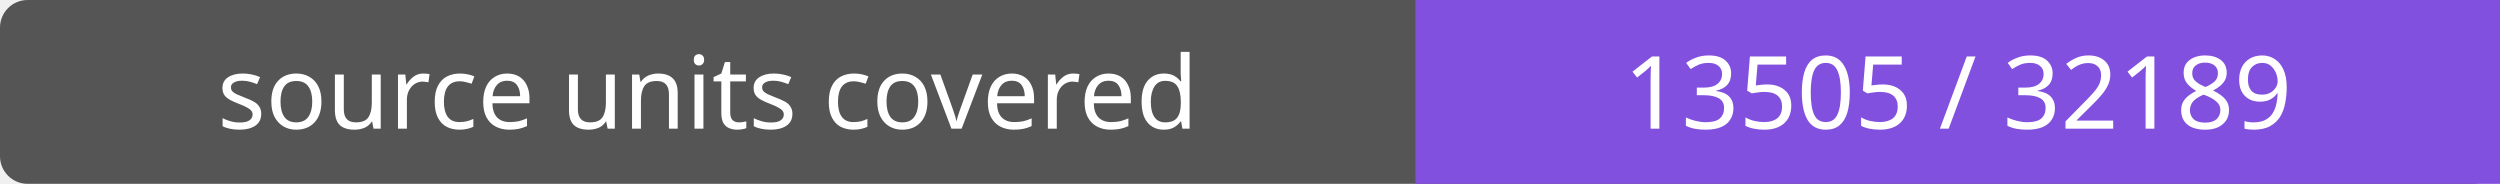
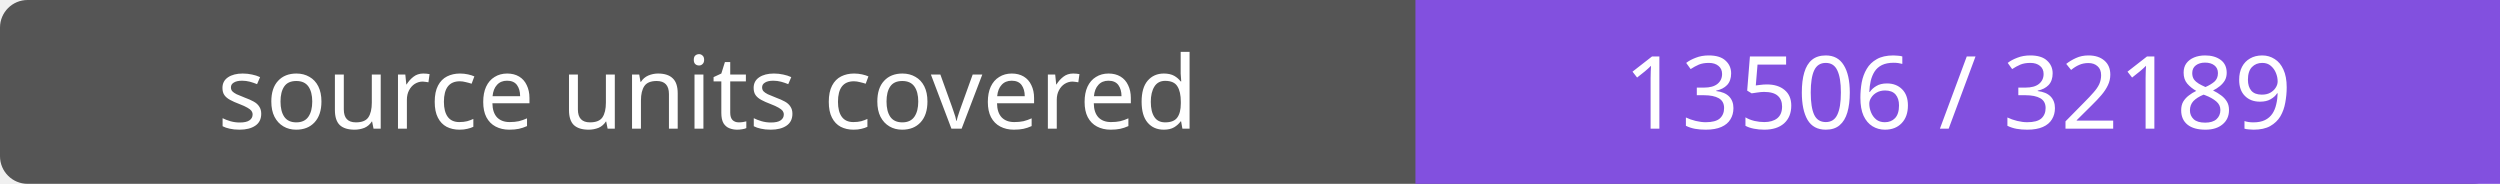
- <svg xmlns="http://www.w3.org/2000/svg" width="272" height="20" role="img" aria-label="source units covered: 13505 / 32189">
+ <svg xmlns="http://www.w3.org/2000/svg" width="272" height="20" role="img" aria-label="source units covered: 13506 / 32189">
  <rect width="272" height="20" rx="3" fill="#555" />
  <path fill="#8250df" d="M154 0h118v20H154z" />
  <g fill="#fff" text-anchor="middle" font-family="Verdana,sans-serif" font-size="11">
    <text x="77.0" y="14">source units covered</text>
-     <text x="213.0" y="14">13505 / 32189</text>
+     <text x="213.0" y="14">13506 / 32189</text>
  </g>
</svg>
